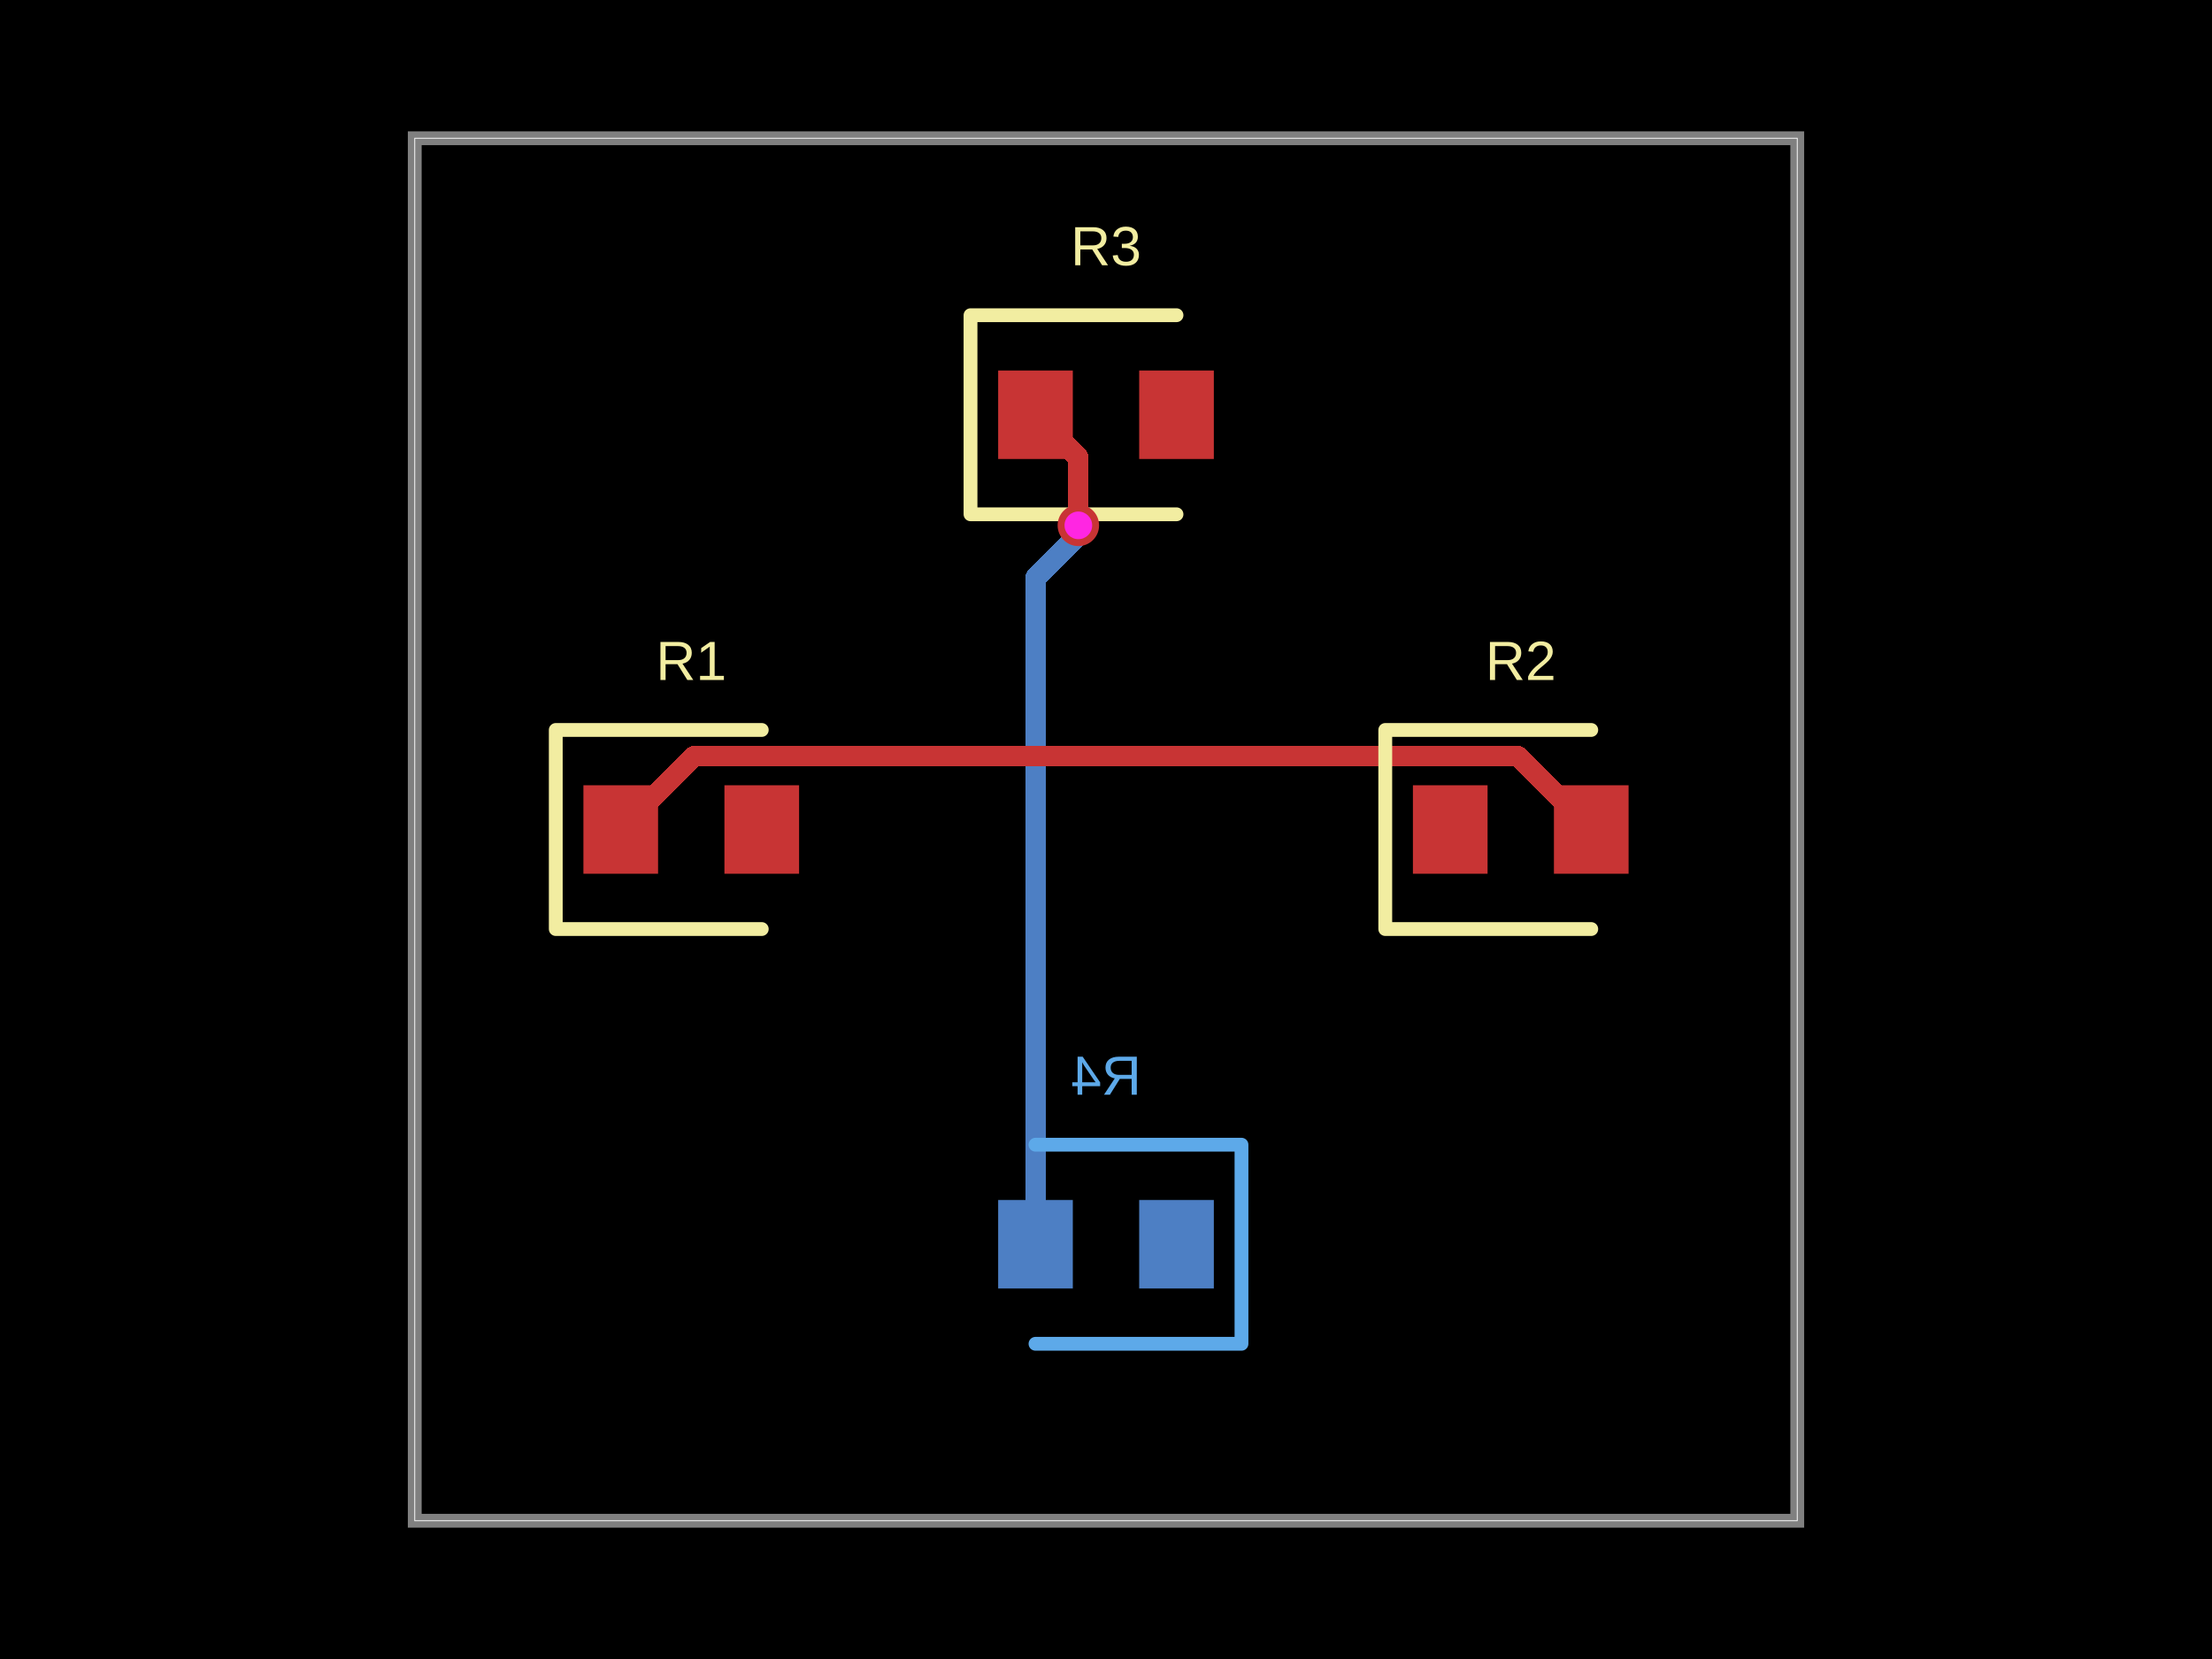
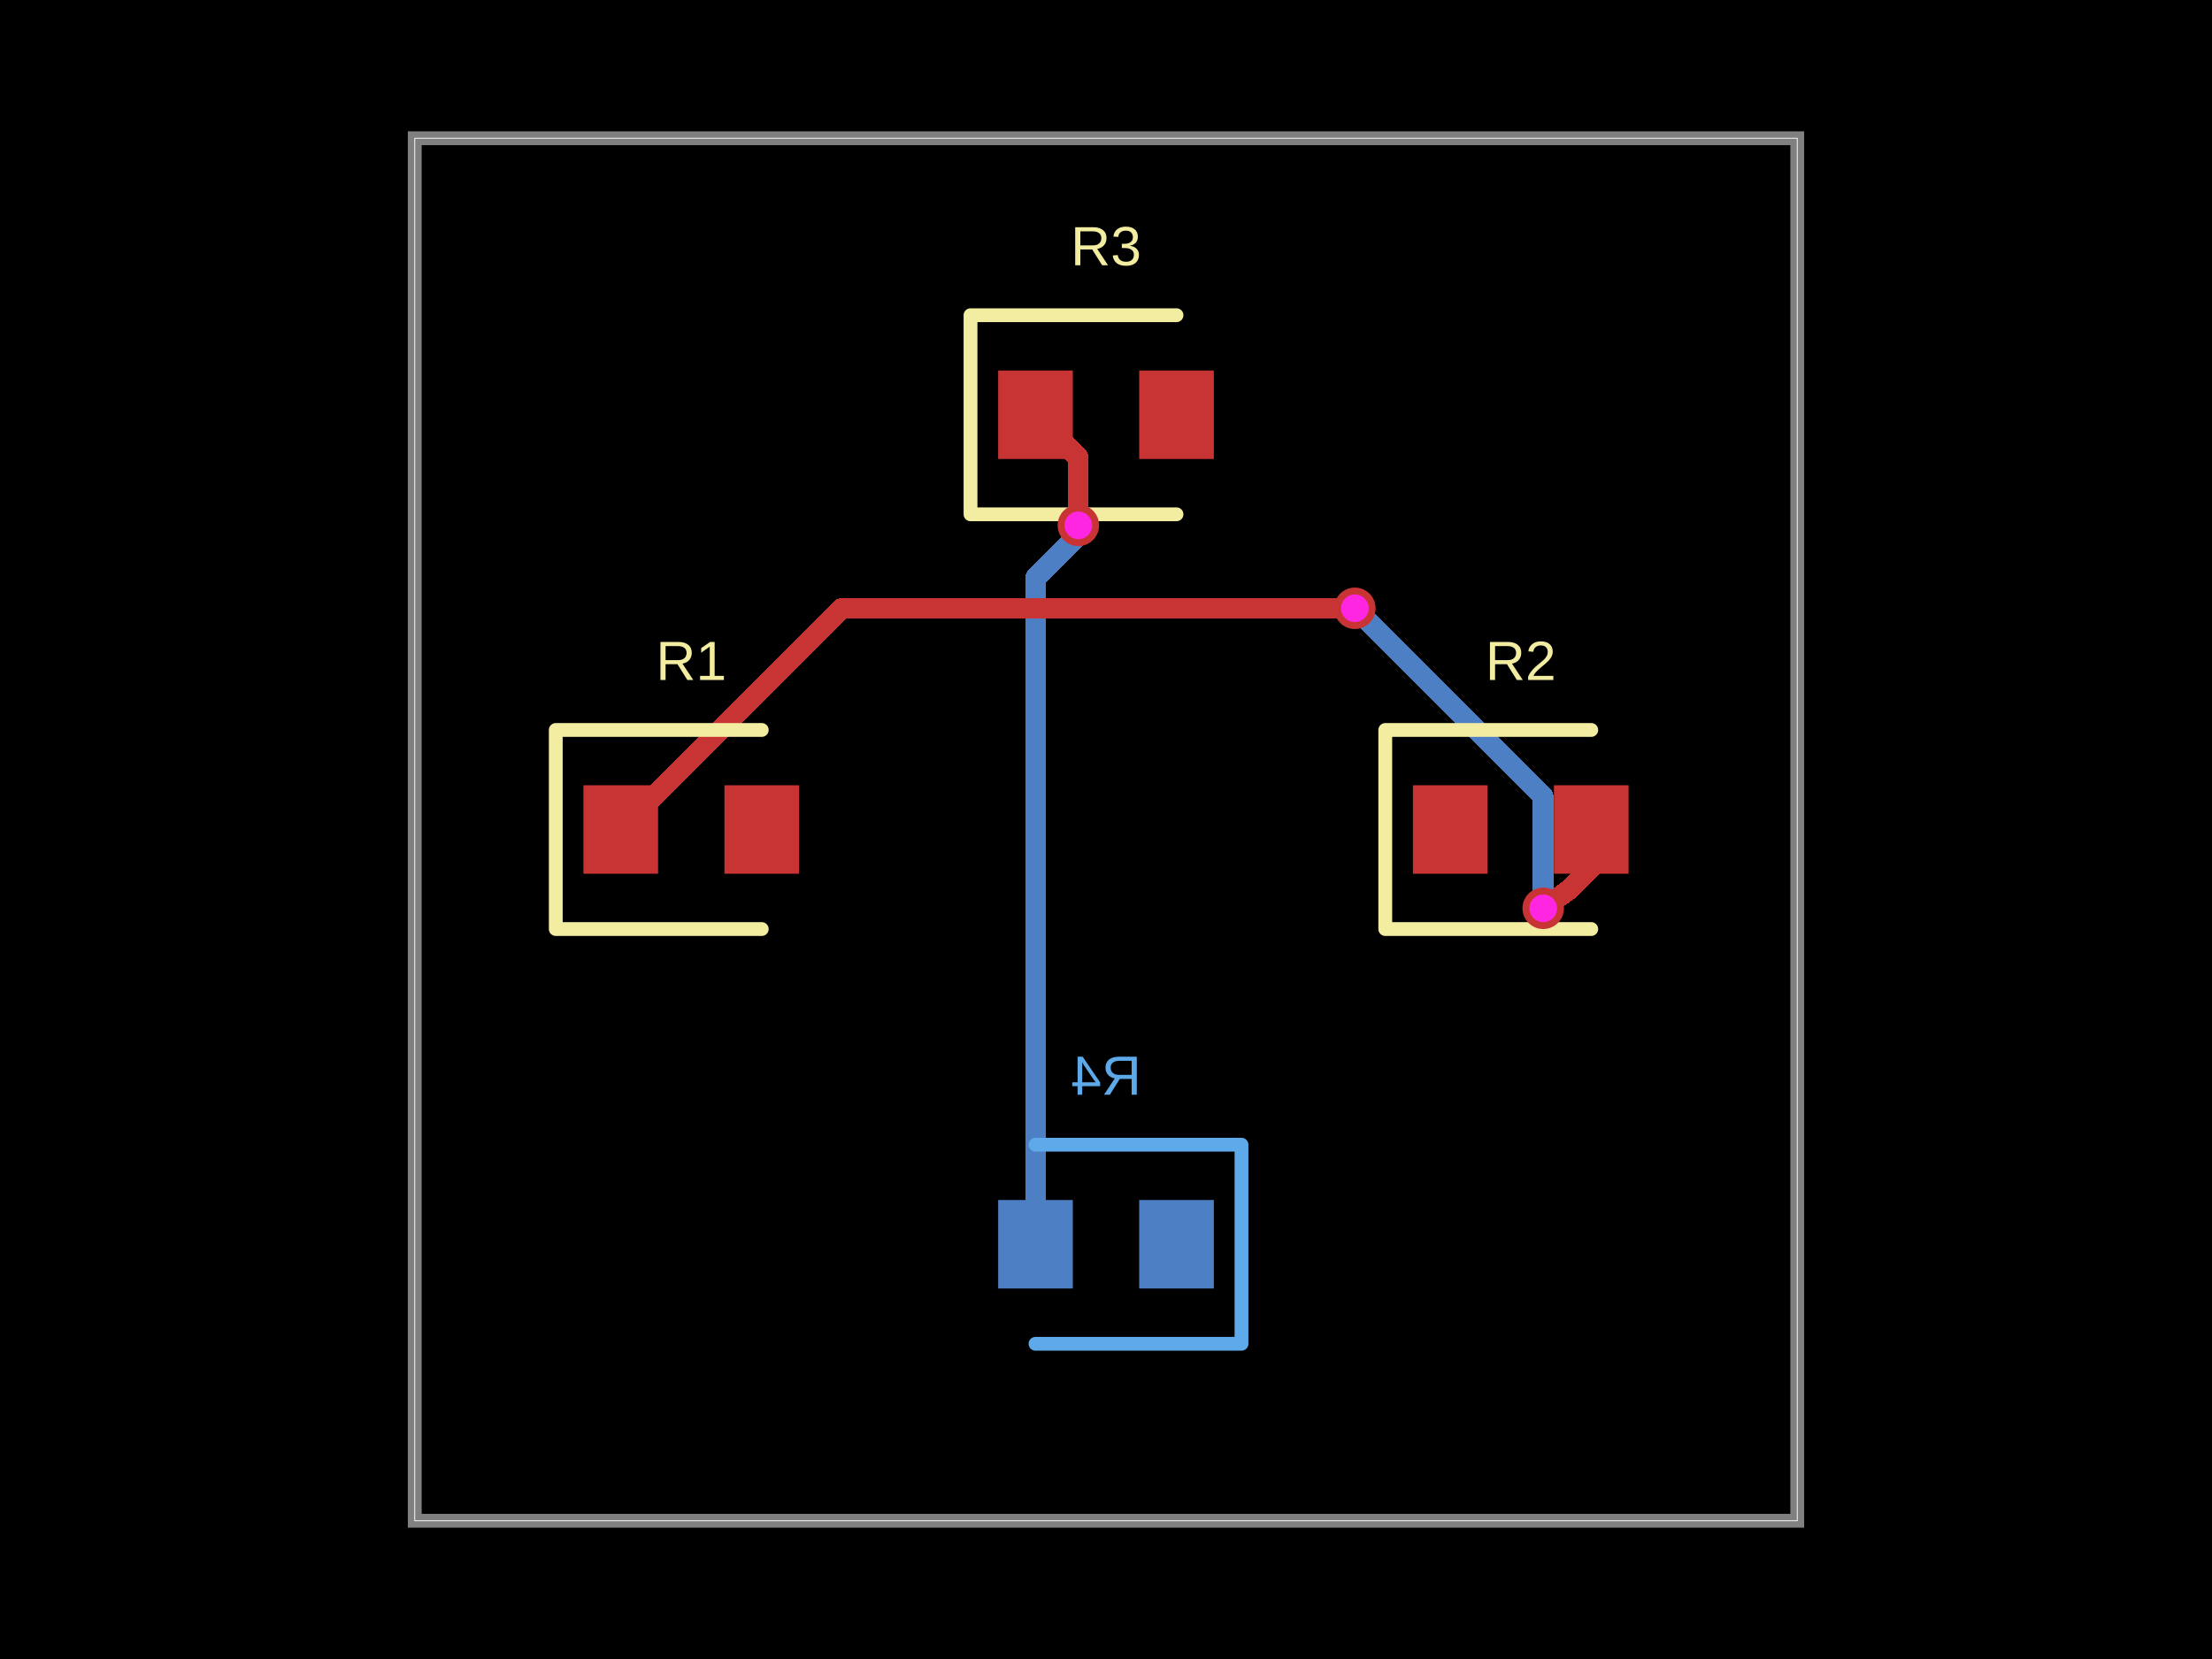
- <svg xmlns="http://www.w3.org/2000/svg" width="800" height="600" data-software-used-string="@tscircuit/core@0.0.1063">
+ <svg xmlns="http://www.w3.org/2000/svg" width="800" height="600" data-software-used-string="@tscircuit/core@0.0.1102">
  <style />
  <rect class="boundary" x="0" y="0" fill="#000" width="800" height="600" data-type="pcb_background" data-pcb-layer="global" />
  <rect class="pcb-boundary" fill="none" stroke="#fff" stroke-width="0.3" x="150" y="50" width="500" height="500" data-type="pcb_boundary" data-pcb-layer="global" />
  <path class="pcb-board" d="M 150 550 L 650 550 L 650 50 L 150 50 Z" fill="none" stroke="rgba(255, 255, 255, 0.5)" stroke-width="5" data-type="pcb_board" data-pcb-layer="board" />
  <rect class="pcb-pad" fill="rgb(77, 127, 196)" x="412" y="434" width="27" height="32" data-type="pcb_smtpad" data-pcb-layer="bottom" />
  <rect class="pcb-pad" fill="rgb(77, 127, 196)" x="361" y="434" width="27" height="32" data-type="pcb_smtpad" data-pcb-layer="bottom" />
  <path class="pcb-trace" stroke="rgb(77, 127, 196)" fill="none" d="M 374.5 450 L 374.5 209.017" stroke-width="7.5" stroke-linecap="round" stroke-linejoin="round" shape-rendering="crispEdges" data-type="pcb_trace" data-pcb-layer="bottom" />
  <path class="pcb-trace" stroke="rgb(77, 127, 196)" fill="none" d="M 374.5 209.017 L 390 193.517" stroke-width="7.5" stroke-linecap="round" stroke-linejoin="round" shape-rendering="crispEdges" data-type="pcb_trace" data-pcb-layer="bottom" />
  <path class="pcb-trace" stroke="rgb(77, 127, 196)" fill="none" d="M 390 193.517 L 390 190" stroke-width="7.5" stroke-linecap="round" stroke-linejoin="round" shape-rendering="crispEdges" data-type="pcb_trace" data-pcb-layer="bottom" />
  <path class="pcb-trace" stroke="rgb(77, 127, 196)" fill="none" d="M 390 190 L 390 190" stroke-width="7.5" stroke-linecap="round" stroke-linejoin="round" shape-rendering="crispEdges" data-type="pcb_trace" data-pcb-layer="bottom" />
+   <path class="pcb-trace" stroke="rgb(77, 127, 196)" fill="none" d="M 558.125 328.5 L 558.125 328.5" stroke-width="7.5" stroke-linecap="round" stroke-linejoin="round" shape-rendering="crispEdges" data-type="pcb_trace" data-pcb-layer="bottom" />
+   <path class="pcb-trace" stroke="rgb(77, 127, 196)" fill="none" d="M 558.125 328.5 L 558.125 288.125" stroke-width="7.5" stroke-linecap="round" stroke-linejoin="round" shape-rendering="crispEdges" data-type="pcb_trace" data-pcb-layer="bottom" />
+   <path class="pcb-trace" stroke="rgb(77, 127, 196)" fill="none" d="M 558.125 288.125 L 498.318 228.318" stroke-width="7.5" stroke-linecap="round" stroke-linejoin="round" shape-rendering="crispEdges" data-type="pcb_trace" data-pcb-layer="bottom" />
+   <path class="pcb-trace" stroke="rgb(77, 127, 196)" fill="none" d="M 498.318 228.318 L 490 220" stroke-width="7.5" stroke-linecap="round" stroke-linejoin="round" shape-rendering="crispEdges" data-type="pcb_trace" data-pcb-layer="bottom" />
+   <path class="pcb-trace" stroke="rgb(77, 127, 196)" fill="none" d="M 490 220 L 490 220" stroke-width="7.5" stroke-linecap="round" stroke-linejoin="round" shape-rendering="crispEdges" data-type="pcb_trace" data-pcb-layer="bottom" />
  <path class="pcb-silkscreen pcb-silkscreen-bottom" d="M 374.5 414 L 449 414 L 449 486 L 374.5 486" fill="none" stroke="#5da9e9" stroke-width="5" stroke-linecap="round" stroke-linejoin="round" data-pcb-component-id="pcb_component_3" data-pcb-silkscreen-path-id="pcb_silkscreen_path_3" data-type="pcb_silkscreen_path" data-pcb-layer="bottom" />
  <text x="0" y="0" dx="0" dy="0" fill="#5da9e9" font-family="Arial, sans-serif" font-size="20" text-anchor="middle" dominant-baseline="central" transform="matrix(-1,0,0,1,400,389)" class="pcb-silkscreen-text pcb-silkscreen-bottom" data-pcb-silkscreen-text-id="pcb_component_3" stroke="none" data-type="pcb_silkscreen_text" data-pcb-layer="bottom">R4</text>
  <rect class="pcb-pad" fill="rgb(200, 52, 52)" x="211" y="284" width="27" height="32" data-type="pcb_smtpad" data-pcb-layer="top" />
  <rect class="pcb-pad" fill="rgb(200, 52, 52)" x="262" y="284" width="27" height="32" data-type="pcb_smtpad" data-pcb-layer="top" />
  <rect class="pcb-pad" fill="rgb(200, 52, 52)" x="511" y="284" width="27" height="32" data-type="pcb_smtpad" data-pcb-layer="top" />
  <rect class="pcb-pad" fill="rgb(200, 52, 52)" x="562" y="284" width="27" height="32" data-type="pcb_smtpad" data-pcb-layer="top" />
  <rect class="pcb-pad" fill="rgb(200, 52, 52)" x="361" y="134" width="27" height="32" data-type="pcb_smtpad" data-pcb-layer="top" />
  <rect class="pcb-pad" fill="rgb(200, 52, 52)" x="412" y="134" width="27" height="32" data-type="pcb_smtpad" data-pcb-layer="top" />
  <path class="pcb-trace" stroke="rgb(200, 52, 52)" fill="none" d="M 390 190 L 390 190" stroke-width="7.5" stroke-linecap="round" stroke-linejoin="round" shape-rendering="crispEdges" data-type="pcb_trace" data-pcb-layer="top" />
  <path class="pcb-trace" stroke="rgb(200, 52, 52)" fill="none" d="M 390 190 L 390 165.5" stroke-width="7.5" stroke-linecap="round" stroke-linejoin="round" shape-rendering="crispEdges" data-type="pcb_trace" data-pcb-layer="top" />
  <path class="pcb-trace" stroke="rgb(200, 52, 52)" fill="none" d="M 390 165.5 L 374.5 150" stroke-width="7.5" stroke-linecap="round" stroke-linejoin="round" shape-rendering="crispEdges" data-type="pcb_trace" data-pcb-layer="top" />
-   <path class="pcb-trace" stroke="rgb(200, 52, 52)" fill="none" d="M 575.5 300 L 548.993 273.493" stroke-width="7.5" stroke-linecap="round" stroke-linejoin="round" shape-rendering="crispEdges" data-type="pcb_trace" data-pcb-layer="top" />
-   <path class="pcb-trace" stroke="rgb(200, 52, 52)" fill="none" d="M 548.993 273.493 L 251.007 273.493" stroke-width="7.5" stroke-linecap="round" stroke-linejoin="round" shape-rendering="crispEdges" data-type="pcb_trace" data-pcb-layer="top" />
-   <path class="pcb-trace" stroke="rgb(200, 52, 52)" fill="none" d="M 251.007 273.493 L 251.007 273.493" stroke-width="7.5" stroke-linecap="round" stroke-linejoin="round" shape-rendering="crispEdges" data-type="pcb_trace" data-pcb-layer="top" />
-   <path class="pcb-trace" stroke="rgb(200, 52, 52)" fill="none" d="M 251.007 273.493 L 224.5 300" stroke-width="7.5" stroke-linecap="round" stroke-linejoin="round" shape-rendering="crispEdges" data-type="pcb_trace" data-pcb-layer="top" />
+   <path class="pcb-trace" stroke="rgb(200, 52, 52)" fill="none" d="M 575.5 300 L 575.5 313.788" stroke-width="7.5" stroke-linecap="round" stroke-linejoin="round" shape-rendering="crispEdges" data-type="pcb_trace" data-pcb-layer="top" />
+   <path class="pcb-trace" stroke="rgb(200, 52, 52)" fill="none" d="M 575.5 313.788 L 567.616 321.672" stroke-width="7.5" stroke-linecap="round" stroke-linejoin="round" shape-rendering="crispEdges" data-type="pcb_trace" data-pcb-layer="top" />
+   <path class="pcb-trace" stroke="rgb(200, 52, 52)" fill="none" d="M 567.616 321.672 L 558.125 328.5" stroke-width="7.5" stroke-linecap="round" stroke-linejoin="round" shape-rendering="crispEdges" data-type="pcb_trace" data-pcb-layer="top" />
+   <path class="pcb-trace" stroke="rgb(200, 52, 52)" fill="none" d="M 558.125 328.5 L 558.125 328.5" stroke-width="7.5" stroke-linecap="round" stroke-linejoin="round" shape-rendering="crispEdges" data-type="pcb_trace" data-pcb-layer="top" />
+   <path class="pcb-trace" stroke="rgb(200, 52, 52)" fill="none" d="M 490 220 L 490 220" stroke-width="7.5" stroke-linecap="round" stroke-linejoin="round" shape-rendering="crispEdges" data-type="pcb_trace" data-pcb-layer="top" />
+   <path class="pcb-trace" stroke="rgb(200, 52, 52)" fill="none" d="M 490 220 L 304.5 220" stroke-width="7.5" stroke-linecap="round" stroke-linejoin="round" shape-rendering="crispEdges" data-type="pcb_trace" data-pcb-layer="top" />
+   <path class="pcb-trace" stroke="rgb(200, 52, 52)" fill="none" d="M 304.5 220 L 224.5 300" stroke-width="7.5" stroke-linecap="round" stroke-linejoin="round" shape-rendering="crispEdges" data-type="pcb_trace" data-pcb-layer="top" />
  <path class="pcb-silkscreen pcb-silkscreen-top" d="M 275.5 264 L 201 264 L 201 336 L 275.5 336" fill="none" stroke="#f2eda1" stroke-width="5" stroke-linecap="round" stroke-linejoin="round" data-pcb-component-id="pcb_component_0" data-pcb-silkscreen-path-id="pcb_silkscreen_path_0" data-type="pcb_silkscreen_path" data-pcb-layer="top" />
  <text x="0" y="0" dx="0" dy="0" fill="#f2eda1" font-family="Arial, sans-serif" font-size="20" text-anchor="middle" dominant-baseline="central" transform="matrix(1,0,0,1,250,239)" class="pcb-silkscreen-text pcb-silkscreen-top" data-pcb-silkscreen-text-id="pcb_component_0" stroke="none" data-type="pcb_silkscreen_text" data-pcb-layer="top">R1</text>
  <path class="pcb-silkscreen pcb-silkscreen-top" d="M 575.5 264 L 501 264 L 501 336 L 575.5 336" fill="none" stroke="#f2eda1" stroke-width="5" stroke-linecap="round" stroke-linejoin="round" data-pcb-component-id="pcb_component_1" data-pcb-silkscreen-path-id="pcb_silkscreen_path_1" data-type="pcb_silkscreen_path" data-pcb-layer="top" />
  <text x="0" y="0" dx="0" dy="0" fill="#f2eda1" font-family="Arial, sans-serif" font-size="20" text-anchor="middle" dominant-baseline="central" transform="matrix(1,0,0,1,550,239)" class="pcb-silkscreen-text pcb-silkscreen-top" data-pcb-silkscreen-text-id="pcb_component_1" stroke="none" data-type="pcb_silkscreen_text" data-pcb-layer="top">R2</text>
  <path class="pcb-silkscreen pcb-silkscreen-top" d="M 425.5 114 L 351 114 L 351 186 L 425.5 186" fill="none" stroke="#f2eda1" stroke-width="5" stroke-linecap="round" stroke-linejoin="round" data-pcb-component-id="pcb_component_2" data-pcb-silkscreen-path-id="pcb_silkscreen_path_2" data-type="pcb_silkscreen_path" data-pcb-layer="top" />
  <text x="0" y="0" dx="0" dy="0" fill="#f2eda1" font-family="Arial, sans-serif" font-size="20" text-anchor="middle" dominant-baseline="central" transform="matrix(1,0,0,1,400,89)" class="pcb-silkscreen-text pcb-silkscreen-top" data-pcb-silkscreen-text-id="pcb_component_2" stroke="none" data-type="pcb_silkscreen_text" data-pcb-layer="top">R3</text>
  <g data-type="pcb_via" data-pcb-layer="through">
    <circle class="pcb-hole-outer" fill="rgb(200, 52, 52)" cx="390" cy="190" r="7.5" data-type="pcb_via" data-pcb-layer="top" />
    <circle class="pcb-hole-inner" fill="#FF26E2" cx="390" cy="190" r="5" data-type="pcb_via" data-pcb-layer="drill" />
  </g>
+   <g data-type="pcb_via" data-pcb-layer="through">
+     <circle class="pcb-hole-outer" fill="rgb(200, 52, 52)" cx="558.125" cy="328.5" r="7.5" data-type="pcb_via" data-pcb-layer="top" />
+     <circle class="pcb-hole-inner" fill="#FF26E2" cx="558.125" cy="328.5" r="5" data-type="pcb_via" data-pcb-layer="drill" />
+   </g>
+   <g data-type="pcb_via" data-pcb-layer="through">
+     <circle class="pcb-hole-outer" fill="rgb(200, 52, 52)" cx="490" cy="220" r="7.5" data-type="pcb_via" data-pcb-layer="top" />
+     <circle class="pcb-hole-inner" fill="#FF26E2" cx="490" cy="220" r="5" data-type="pcb_via" data-pcb-layer="drill" />
+   </g>
</svg>
